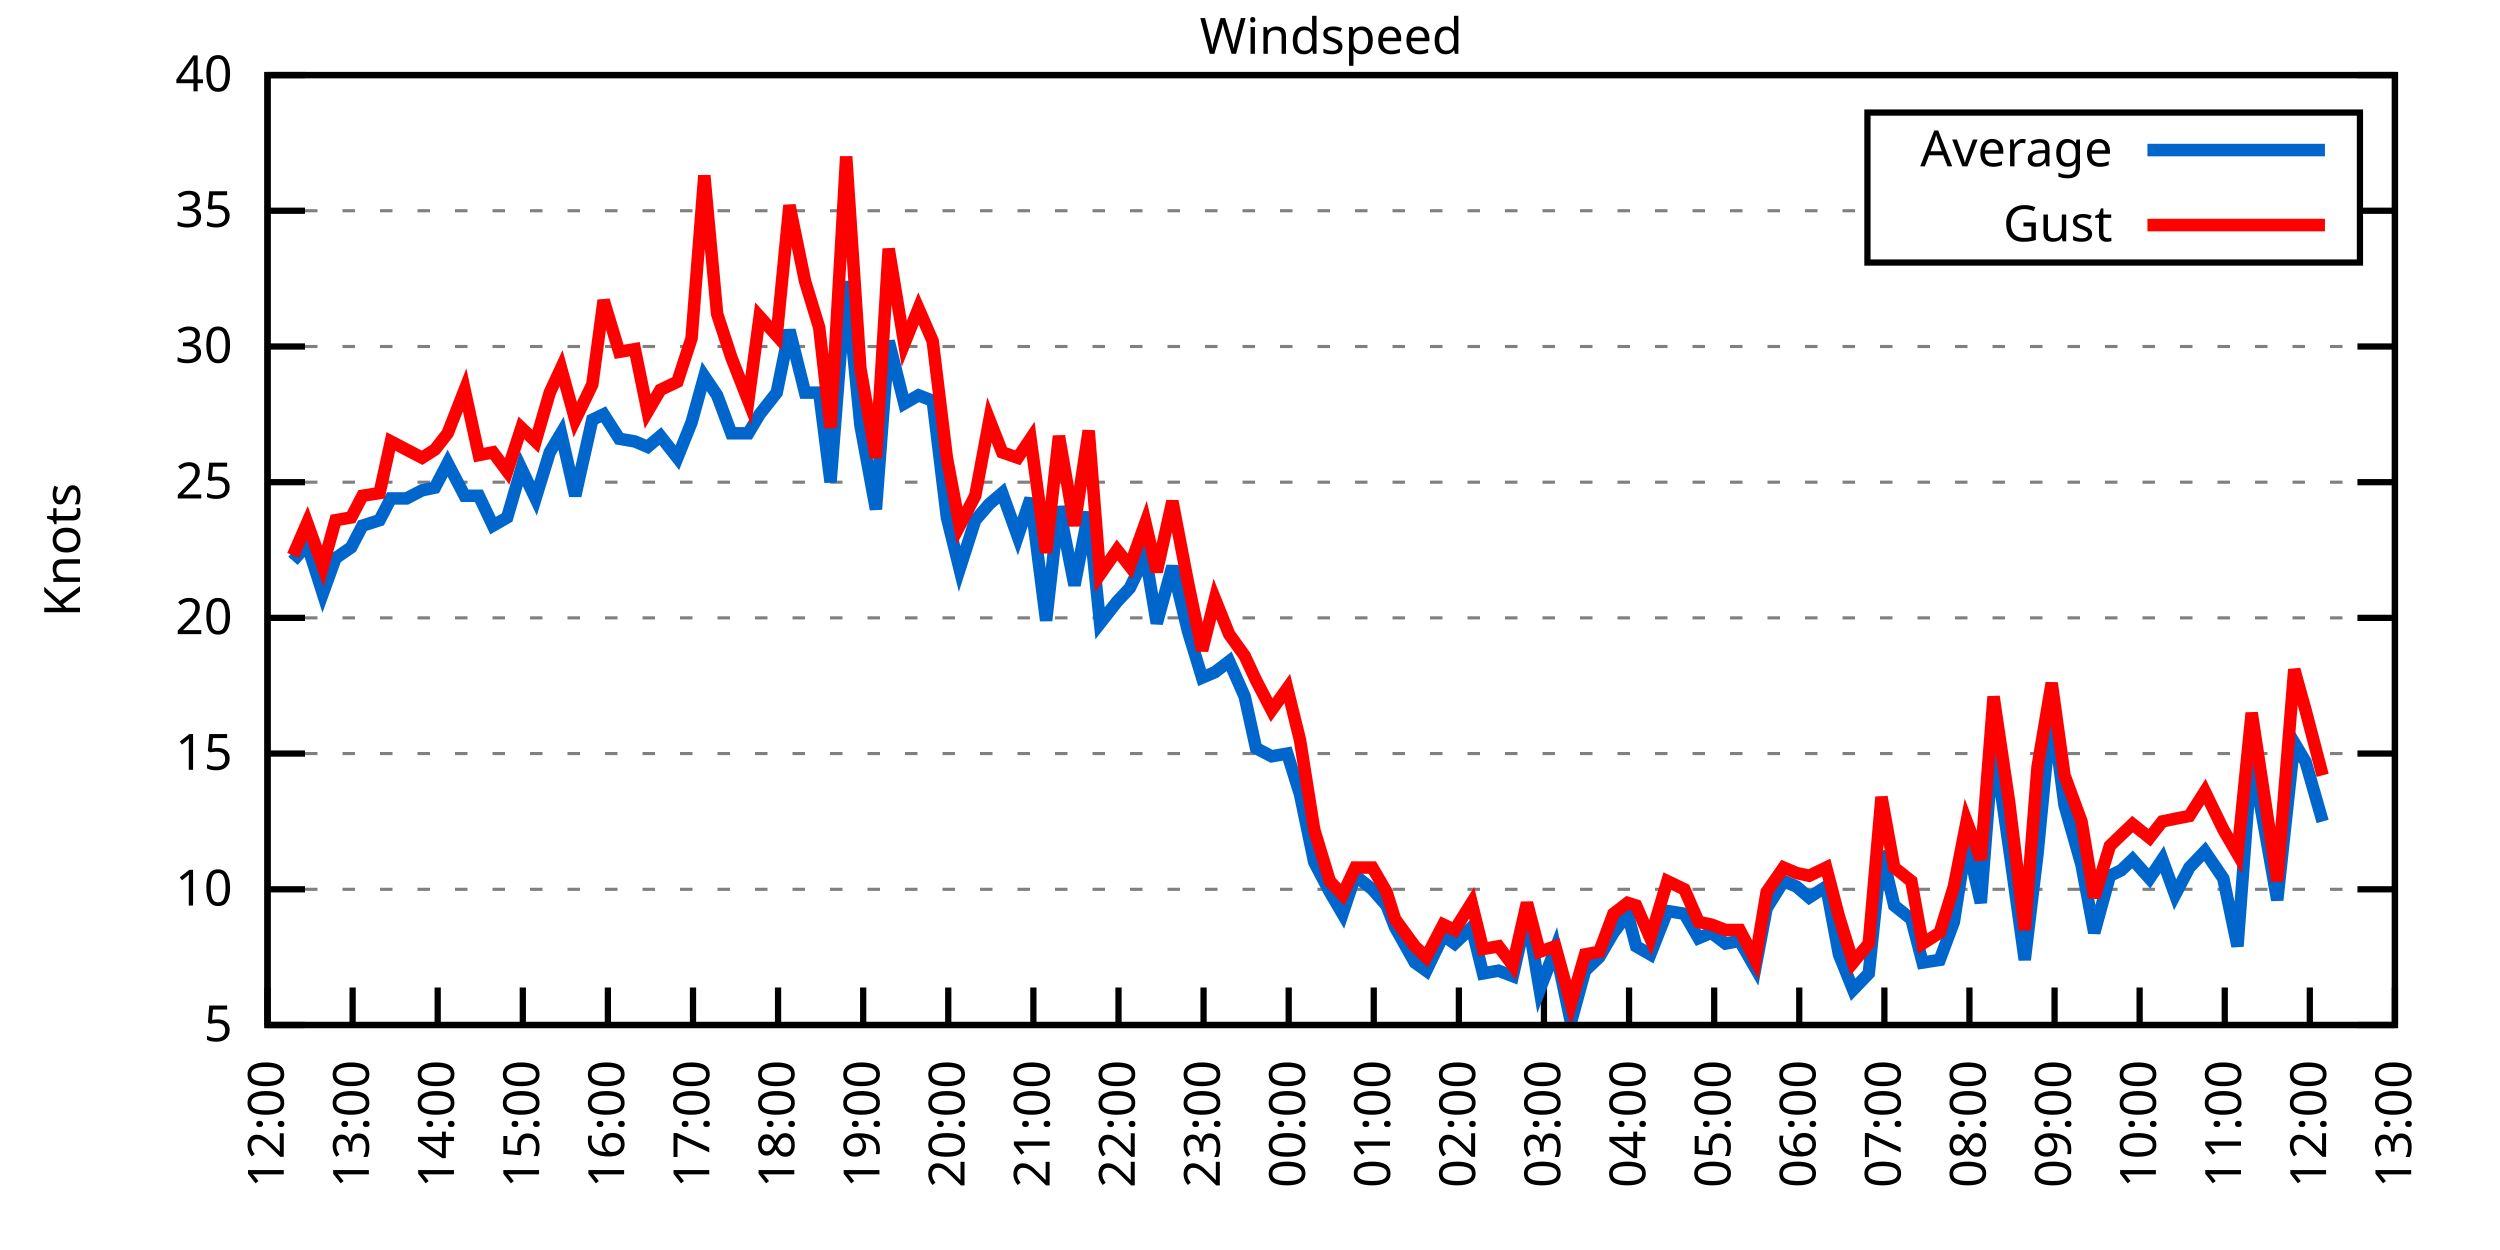
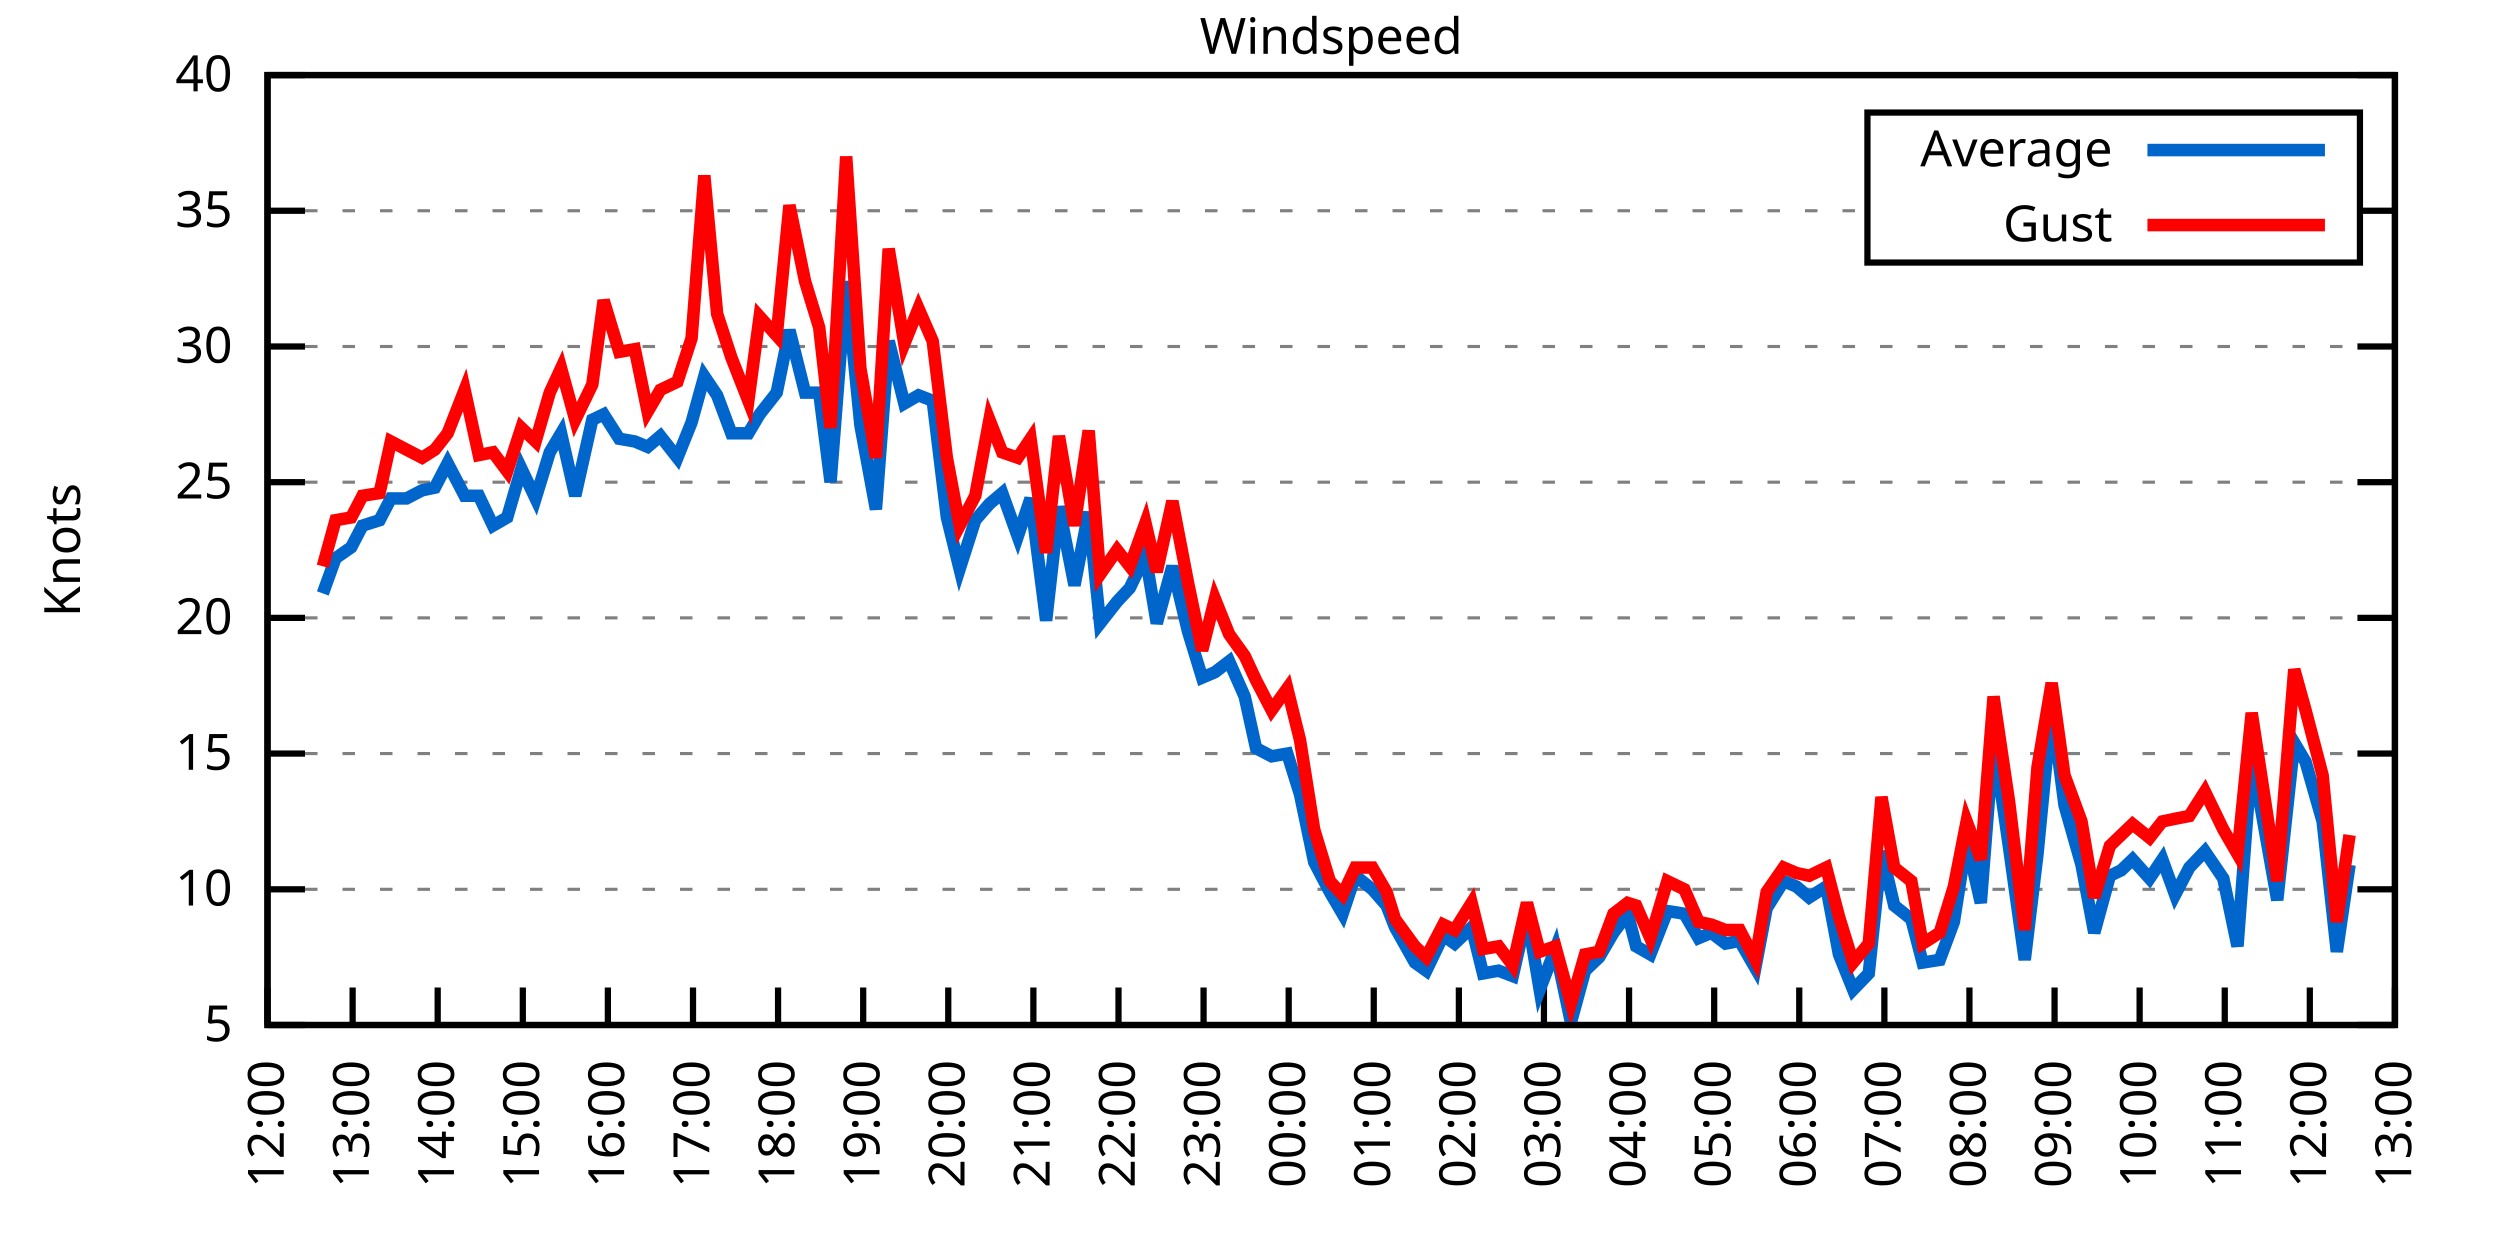
<svg xmlns="http://www.w3.org/2000/svg" xmlns:xlink="http://www.w3.org/1999/xlink" width="400" height="200" viewBox="0 0 400 200">
  <g id="gnuplot_canvas">
    <rect x="0" y="0" width="400" height="200" fill="none" />
    <defs>
      <circle id="gpDot" r="0.5" stroke-width="0.5" stroke="currentColor" />
      <path id="gpPt0" stroke-width="0.333" stroke="currentColor" d="M-1,0 h2 M0,-1 v2" />
      <path id="gpPt1" stroke-width="0.333" stroke="currentColor" d="M-1,-1 L1,1 M1,-1 L-1,1" />
      <path id="gpPt2" stroke-width="0.333" stroke="currentColor" d="M-1,0 L1,0 M0,-1 L0,1 M-1,-1 L1,1 M-1,1 L1,-1" />
      <rect id="gpPt3" stroke-width="0.333" stroke="currentColor" x="-1" y="-1" width="2" height="2" />
      <rect id="gpPt4" stroke-width="0.333" stroke="currentColor" fill="currentColor" x="-1" y="-1" width="2" height="2" />
      <circle id="gpPt5" stroke-width="0.333" stroke="currentColor" cx="0" cy="0" r="1" />
      <use xlink:href="#gpPt5" id="gpPt6" fill="currentColor" stroke="none" />
      <path id="gpPt7" stroke-width="0.333" stroke="currentColor" d="M0,-1.33 L-1.33,0.67 L1.33,0.67 z" />
      <use xlink:href="#gpPt7" id="gpPt8" fill="currentColor" stroke="none" />
      <use xlink:href="#gpPt7" id="gpPt9" stroke="currentColor" transform="rotate(180)" />
      <use xlink:href="#gpPt9" id="gpPt10" fill="currentColor" stroke="none" />
      <use xlink:href="#gpPt3" id="gpPt11" stroke="currentColor" transform="rotate(45)" />
      <use xlink:href="#gpPt11" id="gpPt12" fill="currentColor" stroke="none" />
      <path id="gpPt13" stroke-width="0.333" stroke="currentColor" d="M0,1.330 L1.265,0.411 L0.782,-1.067 L-0.782,-1.076 L-1.265,0.411 z" />
      <use xlink:href="#gpPt13" id="gpPt14" fill="currentColor" stroke="none" />
      <filter id="textbox" filterUnits="objectBoundingBox" x="0" y="0" height="1" width="1">
        <feFlood flood-color="white" flood-opacity="1" result="bgnd" />
        <feComposite in="SourceGraphic" in2="bgnd" operator="atop" />
      </filter>
      <filter id="greybox" filterUnits="objectBoundingBox" x="0" y="0" height="1" width="1">
        <feFlood flood-color="lightgrey" flood-opacity="1" result="grey" />
        <feComposite in="SourceGraphic" in2="grey" operator="atop" />
      </filter>
    </defs>
    <g fill="none" color="white" stroke="currentColor" stroke-width="1.00" stroke-linecap="butt" stroke-linejoin="miter">
</g>
    <g fill="none" color="black" stroke="currentColor" stroke-width="1.00" stroke-linecap="butt" stroke-linejoin="miter">
      <g stroke="none" shape-rendering="crispEdges">
        <polygon fill="rgb(255, 255, 255)" points="42.80,164.00 383.18,164.00 383.18,12.02 42.80,12.02 " />
      </g>
    </g>
    <g fill="none" color="black" stroke="currentColor" stroke-width="1.00" stroke-linecap="butt" stroke-linejoin="miter">
</g>
    <g fill="none" color="black" stroke="black" stroke-width="0.50" stroke-linecap="butt" stroke-linejoin="miter">
</g>
    <g fill="none" color="gray" stroke="currentColor" stroke-width="0.50" stroke-linecap="butt" stroke-linejoin="miter">
      <path stroke="gray" stroke-dasharray="2,4" class="gridline" d="M42.80,164.00 L383.19,164.00  " />
    </g>
    <g fill="none" color="gray" stroke="gray" stroke-width="1.00" stroke-linecap="butt" stroke-linejoin="miter">
</g>
    <g fill="none" color="black" stroke="currentColor" stroke-width="1.00" stroke-linecap="butt" stroke-linejoin="miter">
      <path stroke="black" d="M42.80,164.00 L48.80,164.00 M383.19,164.00 L377.19,164.00  " />
      <g transform="translate(37.20,166.60)" stroke="none" fill="black" font-family="Sans" font-size="8.00" text-anchor="end">
        <text>
          <tspan font-family="Sans"> 5</tspan>
        </text>
      </g>
    </g>
    <g fill="none" color="black" stroke="currentColor" stroke-width="1.00" stroke-linecap="butt" stroke-linejoin="miter">
</g>
    <g fill="none" color="black" stroke="black" stroke-width="0.50" stroke-linecap="butt" stroke-linejoin="miter">
</g>
    <g fill="none" color="gray" stroke="currentColor" stroke-width="0.50" stroke-linecap="butt" stroke-linejoin="miter">
      <path stroke="gray" stroke-dasharray="2,4" class="gridline" d="M42.80,142.29 L383.19,142.29  " />
    </g>
    <g fill="none" color="gray" stroke="gray" stroke-width="1.00" stroke-linecap="butt" stroke-linejoin="miter">
</g>
    <g fill="none" color="black" stroke="currentColor" stroke-width="1.00" stroke-linecap="butt" stroke-linejoin="miter">
      <path stroke="black" d="M42.80,142.29 L48.80,142.29 M383.19,142.29 L377.19,142.29  " />
      <g transform="translate(37.20,144.89)" stroke="none" fill="black" font-family="Sans" font-size="8.00" text-anchor="end">
        <text>
          <tspan font-family="Sans"> 10</tspan>
        </text>
      </g>
    </g>
    <g fill="none" color="black" stroke="currentColor" stroke-width="1.00" stroke-linecap="butt" stroke-linejoin="miter">
</g>
    <g fill="none" color="black" stroke="black" stroke-width="0.50" stroke-linecap="butt" stroke-linejoin="miter">
</g>
    <g fill="none" color="gray" stroke="currentColor" stroke-width="0.50" stroke-linecap="butt" stroke-linejoin="miter">
      <path stroke="gray" stroke-dasharray="2,4" class="gridline" d="M42.80,120.57 L383.19,120.57  " />
    </g>
    <g fill="none" color="gray" stroke="gray" stroke-width="1.00" stroke-linecap="butt" stroke-linejoin="miter">
</g>
    <g fill="none" color="black" stroke="currentColor" stroke-width="1.00" stroke-linecap="butt" stroke-linejoin="miter">
      <path stroke="black" d="M42.80,120.57 L48.80,120.57 M383.19,120.57 L377.19,120.57  " />
      <g transform="translate(37.20,123.17)" stroke="none" fill="black" font-family="Sans" font-size="8.00" text-anchor="end">
        <text>
          <tspan font-family="Sans"> 15</tspan>
        </text>
      </g>
    </g>
    <g fill="none" color="black" stroke="currentColor" stroke-width="1.00" stroke-linecap="butt" stroke-linejoin="miter">
</g>
    <g fill="none" color="black" stroke="black" stroke-width="0.50" stroke-linecap="butt" stroke-linejoin="miter">
</g>
    <g fill="none" color="gray" stroke="currentColor" stroke-width="0.50" stroke-linecap="butt" stroke-linejoin="miter">
      <path stroke="gray" stroke-dasharray="2,4" class="gridline" d="M42.80,98.86 L383.19,98.86  " />
    </g>
    <g fill="none" color="gray" stroke="gray" stroke-width="1.00" stroke-linecap="butt" stroke-linejoin="miter">
</g>
    <g fill="none" color="black" stroke="currentColor" stroke-width="1.00" stroke-linecap="butt" stroke-linejoin="miter">
      <path stroke="black" d="M42.80,98.86 L48.80,98.86 M383.19,98.86 L377.19,98.86  " />
      <g transform="translate(37.20,101.46)" stroke="none" fill="black" font-family="Sans" font-size="8.00" text-anchor="end">
        <text>
          <tspan font-family="Sans"> 20</tspan>
        </text>
      </g>
    </g>
    <g fill="none" color="black" stroke="currentColor" stroke-width="1.00" stroke-linecap="butt" stroke-linejoin="miter">
</g>
    <g fill="none" color="black" stroke="black" stroke-width="0.50" stroke-linecap="butt" stroke-linejoin="miter">
</g>
    <g fill="none" color="gray" stroke="currentColor" stroke-width="0.50" stroke-linecap="butt" stroke-linejoin="miter">
      <path stroke="gray" stroke-dasharray="2,4" class="gridline" d="M42.80,77.15 L383.19,77.15  " />
    </g>
    <g fill="none" color="gray" stroke="gray" stroke-width="1.00" stroke-linecap="butt" stroke-linejoin="miter">
</g>
    <g fill="none" color="black" stroke="currentColor" stroke-width="1.00" stroke-linecap="butt" stroke-linejoin="miter">
      <path stroke="black" d="M42.80,77.15 L48.80,77.15 M383.19,77.15 L377.19,77.15  " />
      <g transform="translate(37.20,79.75)" stroke="none" fill="black" font-family="Sans" font-size="8.00" text-anchor="end">
        <text>
          <tspan font-family="Sans"> 25</tspan>
        </text>
      </g>
    </g>
    <g fill="none" color="black" stroke="currentColor" stroke-width="1.00" stroke-linecap="butt" stroke-linejoin="miter">
</g>
    <g fill="none" color="black" stroke="black" stroke-width="0.50" stroke-linecap="butt" stroke-linejoin="miter">
</g>
    <g fill="none" color="gray" stroke="currentColor" stroke-width="0.50" stroke-linecap="butt" stroke-linejoin="miter">
      <path stroke="gray" stroke-dasharray="2,4" class="gridline" d="M42.80,55.44 L383.19,55.44  " />
    </g>
    <g fill="none" color="gray" stroke="gray" stroke-width="1.00" stroke-linecap="butt" stroke-linejoin="miter">
</g>
    <g fill="none" color="black" stroke="currentColor" stroke-width="1.00" stroke-linecap="butt" stroke-linejoin="miter">
      <path stroke="black" d="M42.80,55.44 L48.80,55.44 M383.19,55.44 L377.19,55.44  " />
      <g transform="translate(37.20,58.04)" stroke="none" fill="black" font-family="Sans" font-size="8.00" text-anchor="end">
        <text>
          <tspan font-family="Sans"> 30</tspan>
        </text>
      </g>
    </g>
    <g fill="none" color="black" stroke="currentColor" stroke-width="1.00" stroke-linecap="butt" stroke-linejoin="miter">
</g>
    <g fill="none" color="black" stroke="black" stroke-width="0.50" stroke-linecap="butt" stroke-linejoin="miter">
</g>
    <g fill="none" color="gray" stroke="currentColor" stroke-width="0.50" stroke-linecap="butt" stroke-linejoin="miter">
      <path stroke="gray" stroke-dasharray="2,4" class="gridline" d="M42.80,33.72 L298.79,33.72 M377.59,33.72 L383.19,33.72  " />
    </g>
    <g fill="none" color="gray" stroke="gray" stroke-width="1.00" stroke-linecap="butt" stroke-linejoin="miter">
</g>
    <g fill="none" color="black" stroke="currentColor" stroke-width="1.00" stroke-linecap="butt" stroke-linejoin="miter">
      <path stroke="black" d="M42.80,33.72 L48.80,33.72 M383.19,33.72 L377.19,33.72  " />
      <g transform="translate(37.20,36.32)" stroke="none" fill="black" font-family="Sans" font-size="8.00" text-anchor="end">
        <text>
          <tspan font-family="Sans"> 35</tspan>
        </text>
      </g>
    </g>
    <g fill="none" color="black" stroke="currentColor" stroke-width="1.00" stroke-linecap="butt" stroke-linejoin="miter">
</g>
    <g fill="none" color="black" stroke="black" stroke-width="0.50" stroke-linecap="butt" stroke-linejoin="miter">
</g>
    <g fill="none" color="gray" stroke="currentColor" stroke-width="0.50" stroke-linecap="butt" stroke-linejoin="miter">
      <path stroke="gray" stroke-dasharray="2,4" class="gridline" d="M42.80,12.01 L383.19,12.01  " />
    </g>
    <g fill="none" color="gray" stroke="gray" stroke-width="1.00" stroke-linecap="butt" stroke-linejoin="miter">
</g>
    <g fill="none" color="black" stroke="currentColor" stroke-width="1.00" stroke-linecap="butt" stroke-linejoin="miter">
      <path stroke="black" d="M42.80,12.01 L48.80,12.01 M383.19,12.01 L377.19,12.01  " />
      <g transform="translate(37.20,14.61)" stroke="none" fill="black" font-family="Sans" font-size="8.00" text-anchor="end">
        <text>
          <tspan font-family="Sans"> 40</tspan>
        </text>
      </g>
    </g>
    <g fill="none" color="black" stroke="currentColor" stroke-width="1.00" stroke-linecap="butt" stroke-linejoin="miter">
      <path stroke="black" d="M42.80,164.00 L42.80,158.00  " />
      <g transform="translate(45.40,169.60) rotate(270.00)" stroke="none" fill="black" font-family="Sans" font-size="8.00" text-anchor="end">
        <text>
          <tspan font-family="Sans">12:00</tspan>
        </text>
      </g>
    </g>
    <g fill="none" color="black" stroke="currentColor" stroke-width="1.00" stroke-linecap="butt" stroke-linejoin="miter">
      <path stroke="black" d="M56.42,164.00 L56.42,158.00  " />
      <g transform="translate(59.02,169.60) rotate(270.00)" stroke="none" fill="black" font-family="Sans" font-size="8.00" text-anchor="end">
        <text>
          <tspan font-family="Sans">13:00</tspan>
        </text>
      </g>
    </g>
    <g fill="none" color="black" stroke="currentColor" stroke-width="1.00" stroke-linecap="butt" stroke-linejoin="miter">
      <path stroke="black" d="M70.03,164.00 L70.03,158.00  " />
      <g transform="translate(72.63,169.60) rotate(270.00)" stroke="none" fill="black" font-family="Sans" font-size="8.00" text-anchor="end">
        <text>
          <tspan font-family="Sans">14:00</tspan>
        </text>
      </g>
    </g>
    <g fill="none" color="black" stroke="currentColor" stroke-width="1.00" stroke-linecap="butt" stroke-linejoin="miter">
      <path stroke="black" d="M83.65,164.00 L83.65,158.00  " />
      <g transform="translate(86.25,169.60) rotate(270.00)" stroke="none" fill="black" font-family="Sans" font-size="8.00" text-anchor="end">
        <text>
          <tspan font-family="Sans">15:00</tspan>
        </text>
      </g>
    </g>
    <g fill="none" color="black" stroke="currentColor" stroke-width="1.00" stroke-linecap="butt" stroke-linejoin="miter">
      <path stroke="black" d="M97.26,164.00 L97.26,158.00  " />
      <g transform="translate(99.86,169.60) rotate(270.00)" stroke="none" fill="black" font-family="Sans" font-size="8.00" text-anchor="end">
        <text>
          <tspan font-family="Sans">16:00</tspan>
        </text>
      </g>
    </g>
    <g fill="none" color="black" stroke="currentColor" stroke-width="1.00" stroke-linecap="butt" stroke-linejoin="miter">
      <path stroke="black" d="M110.88,164.00 L110.88,158.00  " />
      <g transform="translate(113.48,169.60) rotate(270.00)" stroke="none" fill="black" font-family="Sans" font-size="8.00" text-anchor="end">
        <text>
          <tspan font-family="Sans">17:00</tspan>
        </text>
      </g>
    </g>
    <g fill="none" color="black" stroke="currentColor" stroke-width="1.00" stroke-linecap="butt" stroke-linejoin="miter">
      <path stroke="black" d="M124.49,164.00 L124.49,158.00  " />
      <g transform="translate(127.09,169.60) rotate(270.00)" stroke="none" fill="black" font-family="Sans" font-size="8.00" text-anchor="end">
        <text>
          <tspan font-family="Sans">18:00</tspan>
        </text>
      </g>
    </g>
    <g fill="none" color="black" stroke="currentColor" stroke-width="1.00" stroke-linecap="butt" stroke-linejoin="miter">
      <path stroke="black" d="M138.11,164.00 L138.11,158.00  " />
      <g transform="translate(140.71,169.60) rotate(270.00)" stroke="none" fill="black" font-family="Sans" font-size="8.00" text-anchor="end">
        <text>
          <tspan font-family="Sans">19:00</tspan>
        </text>
      </g>
    </g>
    <g fill="none" color="black" stroke="currentColor" stroke-width="1.00" stroke-linecap="butt" stroke-linejoin="miter">
      <path stroke="black" d="M151.72,164.00 L151.72,158.00  " />
      <g transform="translate(154.32,169.60) rotate(270.00)" stroke="none" fill="black" font-family="Sans" font-size="8.00" text-anchor="end">
        <text>
          <tspan font-family="Sans">20:00</tspan>
        </text>
      </g>
    </g>
    <g fill="none" color="black" stroke="currentColor" stroke-width="1.00" stroke-linecap="butt" stroke-linejoin="miter">
      <path stroke="black" d="M165.34,164.00 L165.34,158.00  " />
      <g transform="translate(167.94,169.60) rotate(270.00)" stroke="none" fill="black" font-family="Sans" font-size="8.00" text-anchor="end">
        <text>
          <tspan font-family="Sans">21:00</tspan>
        </text>
      </g>
    </g>
    <g fill="none" color="black" stroke="currentColor" stroke-width="1.00" stroke-linecap="butt" stroke-linejoin="miter">
      <path stroke="black" d="M178.96,164.00 L178.96,158.00  " />
      <g transform="translate(181.56,169.60) rotate(270.00)" stroke="none" fill="black" font-family="Sans" font-size="8.00" text-anchor="end">
        <text>
          <tspan font-family="Sans">22:00</tspan>
        </text>
      </g>
    </g>
    <g fill="none" color="black" stroke="currentColor" stroke-width="1.00" stroke-linecap="butt" stroke-linejoin="miter">
      <path stroke="black" d="M192.57,164.00 L192.57,158.00  " />
      <g transform="translate(195.17,169.60) rotate(270.00)" stroke="none" fill="black" font-family="Sans" font-size="8.00" text-anchor="end">
        <text>
          <tspan font-family="Sans">23:00</tspan>
        </text>
      </g>
    </g>
    <g fill="none" color="black" stroke="currentColor" stroke-width="1.00" stroke-linecap="butt" stroke-linejoin="miter">
      <path stroke="black" d="M206.19,164.00 L206.19,158.00  " />
      <g transform="translate(208.79,169.60) rotate(270.00)" stroke="none" fill="black" font-family="Sans" font-size="8.00" text-anchor="end">
        <text>
          <tspan font-family="Sans">00:00</tspan>
        </text>
      </g>
    </g>
    <g fill="none" color="black" stroke="currentColor" stroke-width="1.00" stroke-linecap="butt" stroke-linejoin="miter">
      <path stroke="black" d="M219.80,164.00 L219.80,158.00  " />
      <g transform="translate(222.40,169.60) rotate(270.00)" stroke="none" fill="black" font-family="Sans" font-size="8.00" text-anchor="end">
        <text>
          <tspan font-family="Sans">01:00</tspan>
        </text>
      </g>
    </g>
    <g fill="none" color="black" stroke="currentColor" stroke-width="1.00" stroke-linecap="butt" stroke-linejoin="miter">
      <path stroke="black" d="M233.42,164.00 L233.42,158.00  " />
      <g transform="translate(236.02,169.60) rotate(270.00)" stroke="none" fill="black" font-family="Sans" font-size="8.00" text-anchor="end">
        <text>
          <tspan font-family="Sans">02:00</tspan>
        </text>
      </g>
    </g>
    <g fill="none" color="black" stroke="currentColor" stroke-width="1.00" stroke-linecap="butt" stroke-linejoin="miter">
      <path stroke="black" d="M247.03,164.00 L247.03,158.00  " />
      <g transform="translate(249.63,169.60) rotate(270.00)" stroke="none" fill="black" font-family="Sans" font-size="8.00" text-anchor="end">
        <text>
          <tspan font-family="Sans">03:00</tspan>
        </text>
      </g>
    </g>
    <g fill="none" color="black" stroke="currentColor" stroke-width="1.00" stroke-linecap="butt" stroke-linejoin="miter">
      <path stroke="black" d="M260.65,164.00 L260.65,158.00  " />
      <g transform="translate(263.25,169.60) rotate(270.00)" stroke="none" fill="black" font-family="Sans" font-size="8.00" text-anchor="end">
        <text>
          <tspan font-family="Sans">04:00</tspan>
        </text>
      </g>
    </g>
    <g fill="none" color="black" stroke="currentColor" stroke-width="1.00" stroke-linecap="butt" stroke-linejoin="miter">
      <path stroke="black" d="M274.27,164.00 L274.27,158.00  " />
      <g transform="translate(276.87,169.60) rotate(270.00)" stroke="none" fill="black" font-family="Sans" font-size="8.00" text-anchor="end">
        <text>
          <tspan font-family="Sans">05:00</tspan>
        </text>
      </g>
    </g>
    <g fill="none" color="black" stroke="currentColor" stroke-width="1.00" stroke-linecap="butt" stroke-linejoin="miter">
      <path stroke="black" d="M287.88,164.00 L287.88,158.00  " />
      <g transform="translate(290.48,169.60) rotate(270.00)" stroke="none" fill="black" font-family="Sans" font-size="8.00" text-anchor="end">
        <text>
          <tspan font-family="Sans">06:00</tspan>
        </text>
      </g>
    </g>
    <g fill="none" color="black" stroke="currentColor" stroke-width="1.00" stroke-linecap="butt" stroke-linejoin="miter">
      <path stroke="black" d="M301.50,164.00 L301.50,158.00  " />
      <g transform="translate(304.10,169.60) rotate(270.00)" stroke="none" fill="black" font-family="Sans" font-size="8.00" text-anchor="end">
        <text>
          <tspan font-family="Sans">07:00</tspan>
        </text>
      </g>
    </g>
    <g fill="none" color="black" stroke="currentColor" stroke-width="1.00" stroke-linecap="butt" stroke-linejoin="miter">
      <path stroke="black" d="M315.11,164.00 L315.11,158.00  " />
      <g transform="translate(317.71,169.60) rotate(270.00)" stroke="none" fill="black" font-family="Sans" font-size="8.00" text-anchor="end">
        <text>
          <tspan font-family="Sans">08:00</tspan>
        </text>
      </g>
    </g>
    <g fill="none" color="black" stroke="currentColor" stroke-width="1.00" stroke-linecap="butt" stroke-linejoin="miter">
      <path stroke="black" d="M328.73,164.00 L328.73,158.00  " />
      <g transform="translate(331.33,169.60) rotate(270.00)" stroke="none" fill="black" font-family="Sans" font-size="8.00" text-anchor="end">
        <text>
          <tspan font-family="Sans">09:00</tspan>
        </text>
      </g>
    </g>
    <g fill="none" color="black" stroke="currentColor" stroke-width="1.00" stroke-linecap="butt" stroke-linejoin="miter">
      <path stroke="black" d="M342.34,164.00 L342.34,158.00  " />
      <g transform="translate(344.94,169.60) rotate(270.00)" stroke="none" fill="black" font-family="Sans" font-size="8.00" text-anchor="end">
        <text>
          <tspan font-family="Sans">10:00</tspan>
        </text>
      </g>
    </g>
    <g fill="none" color="black" stroke="currentColor" stroke-width="1.00" stroke-linecap="butt" stroke-linejoin="miter">
      <path stroke="black" d="M355.96,164.00 L355.96,158.00  " />
      <g transform="translate(358.56,169.60) rotate(270.00)" stroke="none" fill="black" font-family="Sans" font-size="8.00" text-anchor="end">
        <text>
          <tspan font-family="Sans">11:00</tspan>
        </text>
      </g>
    </g>
    <g fill="none" color="black" stroke="currentColor" stroke-width="1.00" stroke-linecap="butt" stroke-linejoin="miter">
      <path stroke="black" d="M369.57,164.00 L369.57,158.00  " />
      <g transform="translate(372.17,169.60) rotate(270.00)" stroke="none" fill="black" font-family="Sans" font-size="8.00" text-anchor="end">
        <text>
          <tspan font-family="Sans">12:00</tspan>
        </text>
      </g>
    </g>
    <g fill="none" color="black" stroke="currentColor" stroke-width="1.00" stroke-linecap="butt" stroke-linejoin="miter">
      <path stroke="black" d="M383.19,164.00 L383.19,158.00  " />
      <g transform="translate(385.79,169.60) rotate(270.00)" stroke="none" fill="black" font-family="Sans" font-size="8.00" text-anchor="end">
        <text>
          <tspan font-family="Sans">13:00</tspan>
        </text>
      </g>
    </g>
    <g fill="none" color="black" stroke="currentColor" stroke-width="1.00" stroke-linecap="butt" stroke-linejoin="miter">
</g>
    <g fill="none" color="black" stroke="currentColor" stroke-width="1.00" stroke-linecap="butt" stroke-linejoin="miter">
      <path stroke="black" d="M42.80,12.01 L42.80,164.00 L383.19,164.00 L383.19,12.01 L42.80,12.01 Z  " />
    </g>
    <g fill="none" color="black" stroke="currentColor" stroke-width="1.00" stroke-linecap="butt" stroke-linejoin="miter">
</g>
    <g fill="none" color="black" stroke="currentColor" stroke-width="1.00" stroke-linecap="butt" stroke-linejoin="miter">
      <path stroke="black" d="M298.79,42.01 L298.79,18.01 L377.59,18.01 L377.59,42.01 L298.79,42.01 Z  " />
    </g>
    <g id="Windspeed_plot_1">
      <g fill="none" color="white" stroke="black" stroke-width="2.00" stroke-linecap="butt" stroke-linejoin="miter">
</g>
      <g fill="none" color="black" stroke="currentColor" stroke-width="2.00" stroke-linecap="butt" stroke-linejoin="miter">
        <g transform="translate(337.99,26.61)" stroke="none" fill="black" font-family="Sans" font-size="8.00" text-anchor="end">
          <text>
            <tspan font-family="Sans">Average</tspan>
          </text>
        </g>
      </g>
      <g fill="none" color="black" stroke="currentColor" stroke-width="2.00" stroke-linecap="butt" stroke-linejoin="miter">
-         <path stroke="rgb(  0, 102, 204)" d="M343.59,24.01 L371.99,24.01 M46.88,89.74 L49.15,87.14 L51.65,94.95 L53.69,89.31 L56.19,87.57 L58.00,84.10   L60.73,83.23 L62.54,79.75 L65.04,79.75 L67.54,78.45 L69.58,78.02 L71.62,74.11 L74.34,79.32 L76.61,79.32   L78.88,84.10 L81.15,82.79 L83.42,74.98 L85.69,79.75 L87.96,72.37 L89.77,69.33 L92.04,79.32 L94.77,67.16   L96.58,66.29 L99.08,70.20 L101.57,70.63 L103.62,71.50 L105.66,69.77 L108.38,73.24 L110.65,67.59 L112.69,60.21   L114.74,63.25 L117.01,69.33 L119.73,69.33 L121.54,66.29 L124.27,62.82 L126.31,52.83 L128.81,62.82 L131.07,62.82   L132.89,77.15 L135.39,45.01 L137.66,68.03 L140.15,81.49 L142.19,54.57 L144.69,64.56 L146.96,63.25 L149.23,64.12   L151.50,82.79 L153.54,91.04 L156.04,83.23 L158.31,80.62 L160.35,78.89 L162.84,85.83 L164.89,79.75 L167.38,99.30   L169.43,81.06 L171.92,93.65 L174.19,81.93 L176.01,99.73 L178.73,96.26 L180.77,94.08 L183.27,88.87 L185.08,99.73   L187.58,90.61 L190.08,101.03 L192.34,108.42 L194.39,107.55 L196.66,105.81 L199.15,111.45 L200.97,119.71 L203.46,121.01   L205.96,120.57 L208.00,127.09 L210.27,137.94 L212.77,142.72 L214.81,146.20 L216.85,140.12 L219.58,142.29 L221.85,144.89   L223.21,148.37 L226.38,154.01 L228.20,155.31 L230.92,149.67 L232.74,150.97 L235.46,148.37 L237.28,155.75 L239.77,155.31   L242.04,156.18 L244.31,146.20 L246.35,158.35 L248.85,151.84 L251.35,163.57 L253.61,155.31 L255.88,153.14 L258.15,149.24   L260.42,146.20 L261.78,151.41 L264.05,152.71 L266.78,145.76 L269.50,146.20 L271.77,150.10 L273.81,149.24 L276.08,150.97   L278.35,150.54 L280.85,154.88 L282.66,145.33 L285.38,140.98 L287.43,141.85 L289.47,143.59 L292.19,141.85 L294.23,152.71   L296.50,158.35 L299.00,155.75 L301.04,136.21 L303.08,144.89 L305.81,147.06 L307.62,154.01 L310.35,153.58 L312.62,147.50   L314.66,134.47 L316.93,144.46 L318.97,118.40 L321.47,135.77 L323.96,153.58 L326.00,136.64 L328.27,113.19 L330.32,128.83   L333.04,138.38 L335.08,149.24 L337.58,140.12 L339.39,139.25 L341.21,137.51 L343.93,140.55 L345.97,137.51 L348.02,143.16   L350.29,138.81 L352.78,136.21 L355.73,140.55 L358.00,151.41 L360.27,121.01 L364.36,144.02 L367.08,118.84 L368.89,121.88   L371.62,131.43  " />
+         <path stroke="rgb(  0, 102, 204)" d="M343.59,24.01 L371.99,24.01 M51.65,94.95 L53.69,89.31 L56.19,87.57 L58.00,84.10 L60.73,83.23 L62.54,79.75   L65.04,79.75 L67.54,78.45 L69.58,78.02 L71.62,74.11 L74.34,79.32 L76.61,79.32 L78.88,84.10 L81.15,82.79   L83.42,74.98 L85.69,79.75 L87.96,72.37 L89.77,69.33 L92.04,79.32 L94.77,67.16 L96.58,66.29 L99.08,70.20   L101.57,70.63 L103.62,71.50 L105.66,69.77 L108.38,73.24 L110.65,67.59 L112.69,60.21 L114.74,63.25 L117.01,69.33   L119.73,69.33 L121.54,66.29 L124.27,62.82 L126.31,52.83 L128.81,62.82 L131.07,62.82 L132.89,77.15 L135.39,45.01   L137.66,68.03 L140.15,81.49 L142.19,54.57 L144.69,64.56 L146.96,63.25 L149.23,64.12 L151.50,82.79 L153.54,91.04   L156.04,83.23 L158.31,80.62 L160.35,78.89 L162.84,85.83 L164.89,79.75 L167.38,99.30 L169.43,81.06 L171.92,93.65   L174.19,81.93 L176.01,99.73 L178.73,96.26 L180.77,94.08 L183.27,88.87 L185.08,99.73 L187.58,90.61 L190.08,101.03   L192.34,108.42 L194.39,107.55 L196.66,105.81 L199.15,111.45 L200.97,119.71 L203.46,121.01 L205.96,120.57 L208.00,127.09   L210.27,137.94 L212.77,142.72 L214.81,146.20 L216.85,140.12 L219.58,142.29 L221.85,144.89 L223.21,148.37 L226.38,154.01   L228.20,155.31 L230.92,149.67 L232.74,150.97 L235.46,148.37 L237.28,155.75 L239.77,155.31 L242.04,156.18 L244.31,146.20   L246.35,158.35 L248.85,151.84 L251.35,163.57 L253.61,155.31 L255.88,153.14 L258.15,149.24 L260.42,146.20 L261.78,151.41   L264.05,152.71 L266.78,145.76 L269.50,146.20 L271.77,150.10 L273.81,149.24 L276.08,150.97 L278.35,150.54 L280.85,154.88   L282.66,145.33 L285.38,140.98 L287.43,141.85 L289.47,143.59 L292.19,141.85 L294.23,152.71 L296.50,158.35 L299.00,155.75   L301.04,136.21 L303.08,144.89 L305.81,147.06 L307.62,154.01 L310.35,153.58 L312.62,147.50 L314.66,134.47 L316.93,144.46   L318.97,118.40 L321.47,135.77 L323.96,153.58 L326.00,136.64 L328.27,113.19 L330.32,128.83 L333.04,138.38 L335.08,149.24   L337.58,140.12 L339.39,139.25 L341.21,137.51 L343.93,140.55 L345.97,137.51 L348.02,143.16 L350.29,138.81 L352.78,136.21   L355.73,140.55 L358.00,151.41 L360.27,121.01 L364.36,144.02 L367.08,118.84 L368.89,121.88 L371.62,131.43 L373.89,152.28   L375.93,138.38  " />
      </g>
    </g>
    <g id="Windspeed_plot_2">
      <g fill="none" color="black" stroke="currentColor" stroke-width="2.00" stroke-linecap="butt" stroke-linejoin="miter">
        <g transform="translate(337.99,38.61)" stroke="none" fill="black" font-family="Sans" font-size="8.00" text-anchor="end">
          <text>
            <tspan font-family="Sans">Gust</tspan>
          </text>
        </g>
      </g>
      <g fill="none" color="black" stroke="currentColor" stroke-width="2.00" stroke-linecap="butt" stroke-linejoin="miter">
-         <path stroke="rgb(255,   0,   0)" d="M343.59,36.01 L371.99,36.01 M46.88,88.87 L49.15,83.66 L51.65,90.61 L53.69,83.23 L56.19,82.79 L58.00,79.32   L60.73,78.89 L62.54,70.63 L65.04,71.94 L67.54,73.24 L69.58,71.94 L71.62,69.33 L74.34,62.38 L76.61,72.81   L78.88,72.37 L81.15,75.41 L83.42,68.46 L85.69,70.63 L87.96,62.82 L89.77,58.91 L92.04,67.16 L94.77,61.52   L96.58,48.05 L99.08,56.30 L101.57,55.87 L103.62,65.86 L105.66,62.38 L108.38,61.08 L110.65,54.13 L112.69,28.08   L114.74,50.22 L117.01,57.17 L119.73,64.12 L121.54,50.66 L124.27,53.70 L126.31,32.85 L128.81,45.01 L131.07,52.40   L132.89,68.46 L135.39,25.04 L137.66,58.91 L140.15,73.24 L142.19,39.80 L144.69,55.00 L146.96,49.36 L149.23,54.57   L151.50,73.24 L153.54,84.10 L156.04,79.32 L158.31,67.16 L160.35,72.37 L162.84,73.24 L164.89,70.20 L167.38,88.44   L169.43,69.77 L171.92,84.10 L174.19,68.90 L176.01,91.91 L178.73,88.00 L180.77,90.61 L183.27,83.66 L185.08,91.48   L187.58,80.19 L190.08,93.22 L192.34,104.07 L194.39,95.82 L196.66,101.47 L199.15,104.94 L200.97,108.85 L203.46,113.63   L205.96,110.15 L208.00,118.40 L210.27,132.73 L212.77,140.98 L214.81,143.16 L216.85,138.81 L219.58,138.81 L221.85,142.72   L223.21,147.06 L226.38,151.41 L228.20,153.14 L230.92,147.93 L232.74,148.80 L235.46,144.46 L237.28,151.84 L239.77,151.41   L242.04,154.45 L244.31,144.46 L246.35,152.28 L248.85,151.41 L251.35,160.53 L253.61,152.71 L255.88,152.28 L258.15,146.20   L260.42,144.46 L261.78,144.89 L264.05,150.10 L266.78,140.98 L269.50,142.29 L271.77,147.50 L273.81,147.93 L276.08,148.80   L278.35,148.80 L280.85,153.58 L282.66,142.72 L285.38,138.81 L287.43,139.68 L289.47,140.12 L292.19,138.81 L294.23,146.63   L296.50,154.01 L299.00,150.97 L301.04,127.52 L303.08,138.81 L305.81,140.98 L307.62,150.97 L310.35,149.24 L312.62,141.85   L314.66,131.43 L316.93,137.51 L318.97,111.45 L321.47,128.39 L323.96,148.80 L326.00,122.75 L328.27,109.28 L330.32,124.05   L333.04,131.43 L335.08,143.59 L337.58,135.34 L339.39,133.60 L341.21,131.86 L343.93,134.04 L345.97,131.43 L348.02,131.00   L350.29,130.56 L352.78,126.65 L355.73,132.73 L358.00,136.64 L360.27,114.06 L364.36,140.98 L367.08,107.11 L368.89,113.63   L371.62,124.05  " />
+         <path stroke="rgb(255,   0,   0)" d="M343.59,36.01 L371.99,36.01 M51.65,90.61 L53.69,83.23 L56.19,82.79 L58.00,79.32 L60.73,78.89 L62.54,70.63   L65.04,71.94 L67.54,73.24 L69.58,71.94 L71.62,69.33 L74.34,62.38 L76.61,72.81 L78.88,72.37 L81.15,75.41   L83.42,68.46 L85.69,70.63 L87.96,62.82 L89.77,58.91 L92.04,67.16 L94.77,61.52 L96.58,48.05 L99.08,56.30   L101.57,55.87 L103.62,65.86 L105.66,62.38 L108.38,61.08 L110.65,54.13 L112.69,28.08 L114.74,50.22 L117.01,57.17   L119.73,64.12 L121.54,50.66 L124.27,53.70 L126.31,32.85 L128.81,45.01 L131.07,52.40 L132.89,68.46 L135.39,25.04   L137.66,58.91 L140.15,73.24 L142.19,39.80 L144.69,55.00 L146.96,49.36 L149.23,54.57 L151.50,73.24 L153.54,84.10   L156.04,79.32 L158.31,67.16 L160.35,72.37 L162.84,73.24 L164.89,70.20 L167.38,88.44 L169.43,69.77 L171.92,84.10   L174.19,68.90 L176.01,91.91 L178.73,88.00 L180.77,90.61 L183.27,83.66 L185.08,91.48 L187.58,80.19 L190.08,93.22   L192.34,104.07 L194.39,95.82 L196.66,101.47 L199.15,104.94 L200.97,108.85 L203.46,113.63 L205.96,110.15 L208.00,118.40   L210.27,132.73 L212.77,140.98 L214.81,143.16 L216.85,138.81 L219.58,138.81 L221.85,142.72 L223.21,147.06 L226.38,151.41   L228.20,153.14 L230.92,147.93 L232.74,148.80 L235.46,144.46 L237.28,151.84 L239.77,151.41 L242.04,154.45 L244.31,144.46   L246.35,152.28 L248.85,151.41 L251.35,160.53 L253.61,152.71 L255.88,152.28 L258.15,146.20 L260.42,144.46 L261.78,144.89   L264.05,150.10 L266.78,140.98 L269.50,142.29 L271.77,147.50 L273.81,147.93 L276.08,148.80 L278.35,148.80 L280.85,153.58   L282.66,142.72 L285.38,138.81 L287.43,139.68 L289.47,140.12 L292.19,138.81 L294.23,146.63 L296.50,154.01 L299.00,150.97   L301.04,127.52 L303.08,138.81 L305.81,140.98 L307.62,150.97 L310.35,149.24 L312.62,141.85 L314.66,131.43 L316.93,137.51   L318.97,111.45 L321.47,128.39 L323.96,148.80 L326.00,122.75 L328.27,109.28 L330.32,124.05 L333.04,131.43 L335.08,143.59   L337.58,135.34 L339.39,133.60 L341.21,131.86 L343.93,134.04 L345.97,131.43 L348.02,131.00 L350.29,130.56 L352.78,126.65   L355.73,132.73 L358.00,136.64 L360.27,114.06 L364.36,140.98 L367.08,107.11 L368.89,113.63 L371.62,124.05 L373.89,147.50   L375.93,133.60  " />
      </g>
    </g>
    <g fill="none" color="black" stroke="currentColor" stroke-width="2.00" stroke-linecap="butt" stroke-linejoin="miter">
</g>
    <g fill="none" color="black" stroke="black" stroke-width="1.00" stroke-linecap="butt" stroke-linejoin="miter">
</g>
    <g fill="none" color="black" stroke="currentColor" stroke-width="1.00" stroke-linecap="butt" stroke-linejoin="miter">
      <path stroke="black" d="M42.80,12.01 L42.80,164.00 L383.19,164.00 L383.19,12.01 L42.80,12.01 Z  " />
      <g transform="translate(12.80,88.01) rotate(270.00)" stroke="none" fill="black" font-family="Sans" font-size="8.00" text-anchor="middle">
        <text>
          <tspan font-family="Sans">Knots</tspan>
        </text>
      </g>
    </g>
    <g fill="none" color="black" stroke="currentColor" stroke-width="1.00" stroke-linecap="butt" stroke-linejoin="miter">
</g>
    <g fill="none" color="black" stroke="currentColor" stroke-width="1.00" stroke-linecap="butt" stroke-linejoin="miter">
      <g transform="translate(212.99,8.61)" stroke="none" fill="black" font-family="Sans" font-size="8.00" text-anchor="middle">
        <text>
          <tspan font-family="Sans">Windspeed</tspan>
        </text>
      </g>
    </g>
    <g fill="none" color="black" stroke="currentColor" stroke-width="1.00" stroke-linecap="butt" stroke-linejoin="miter">
</g>
  </g>
</svg>
